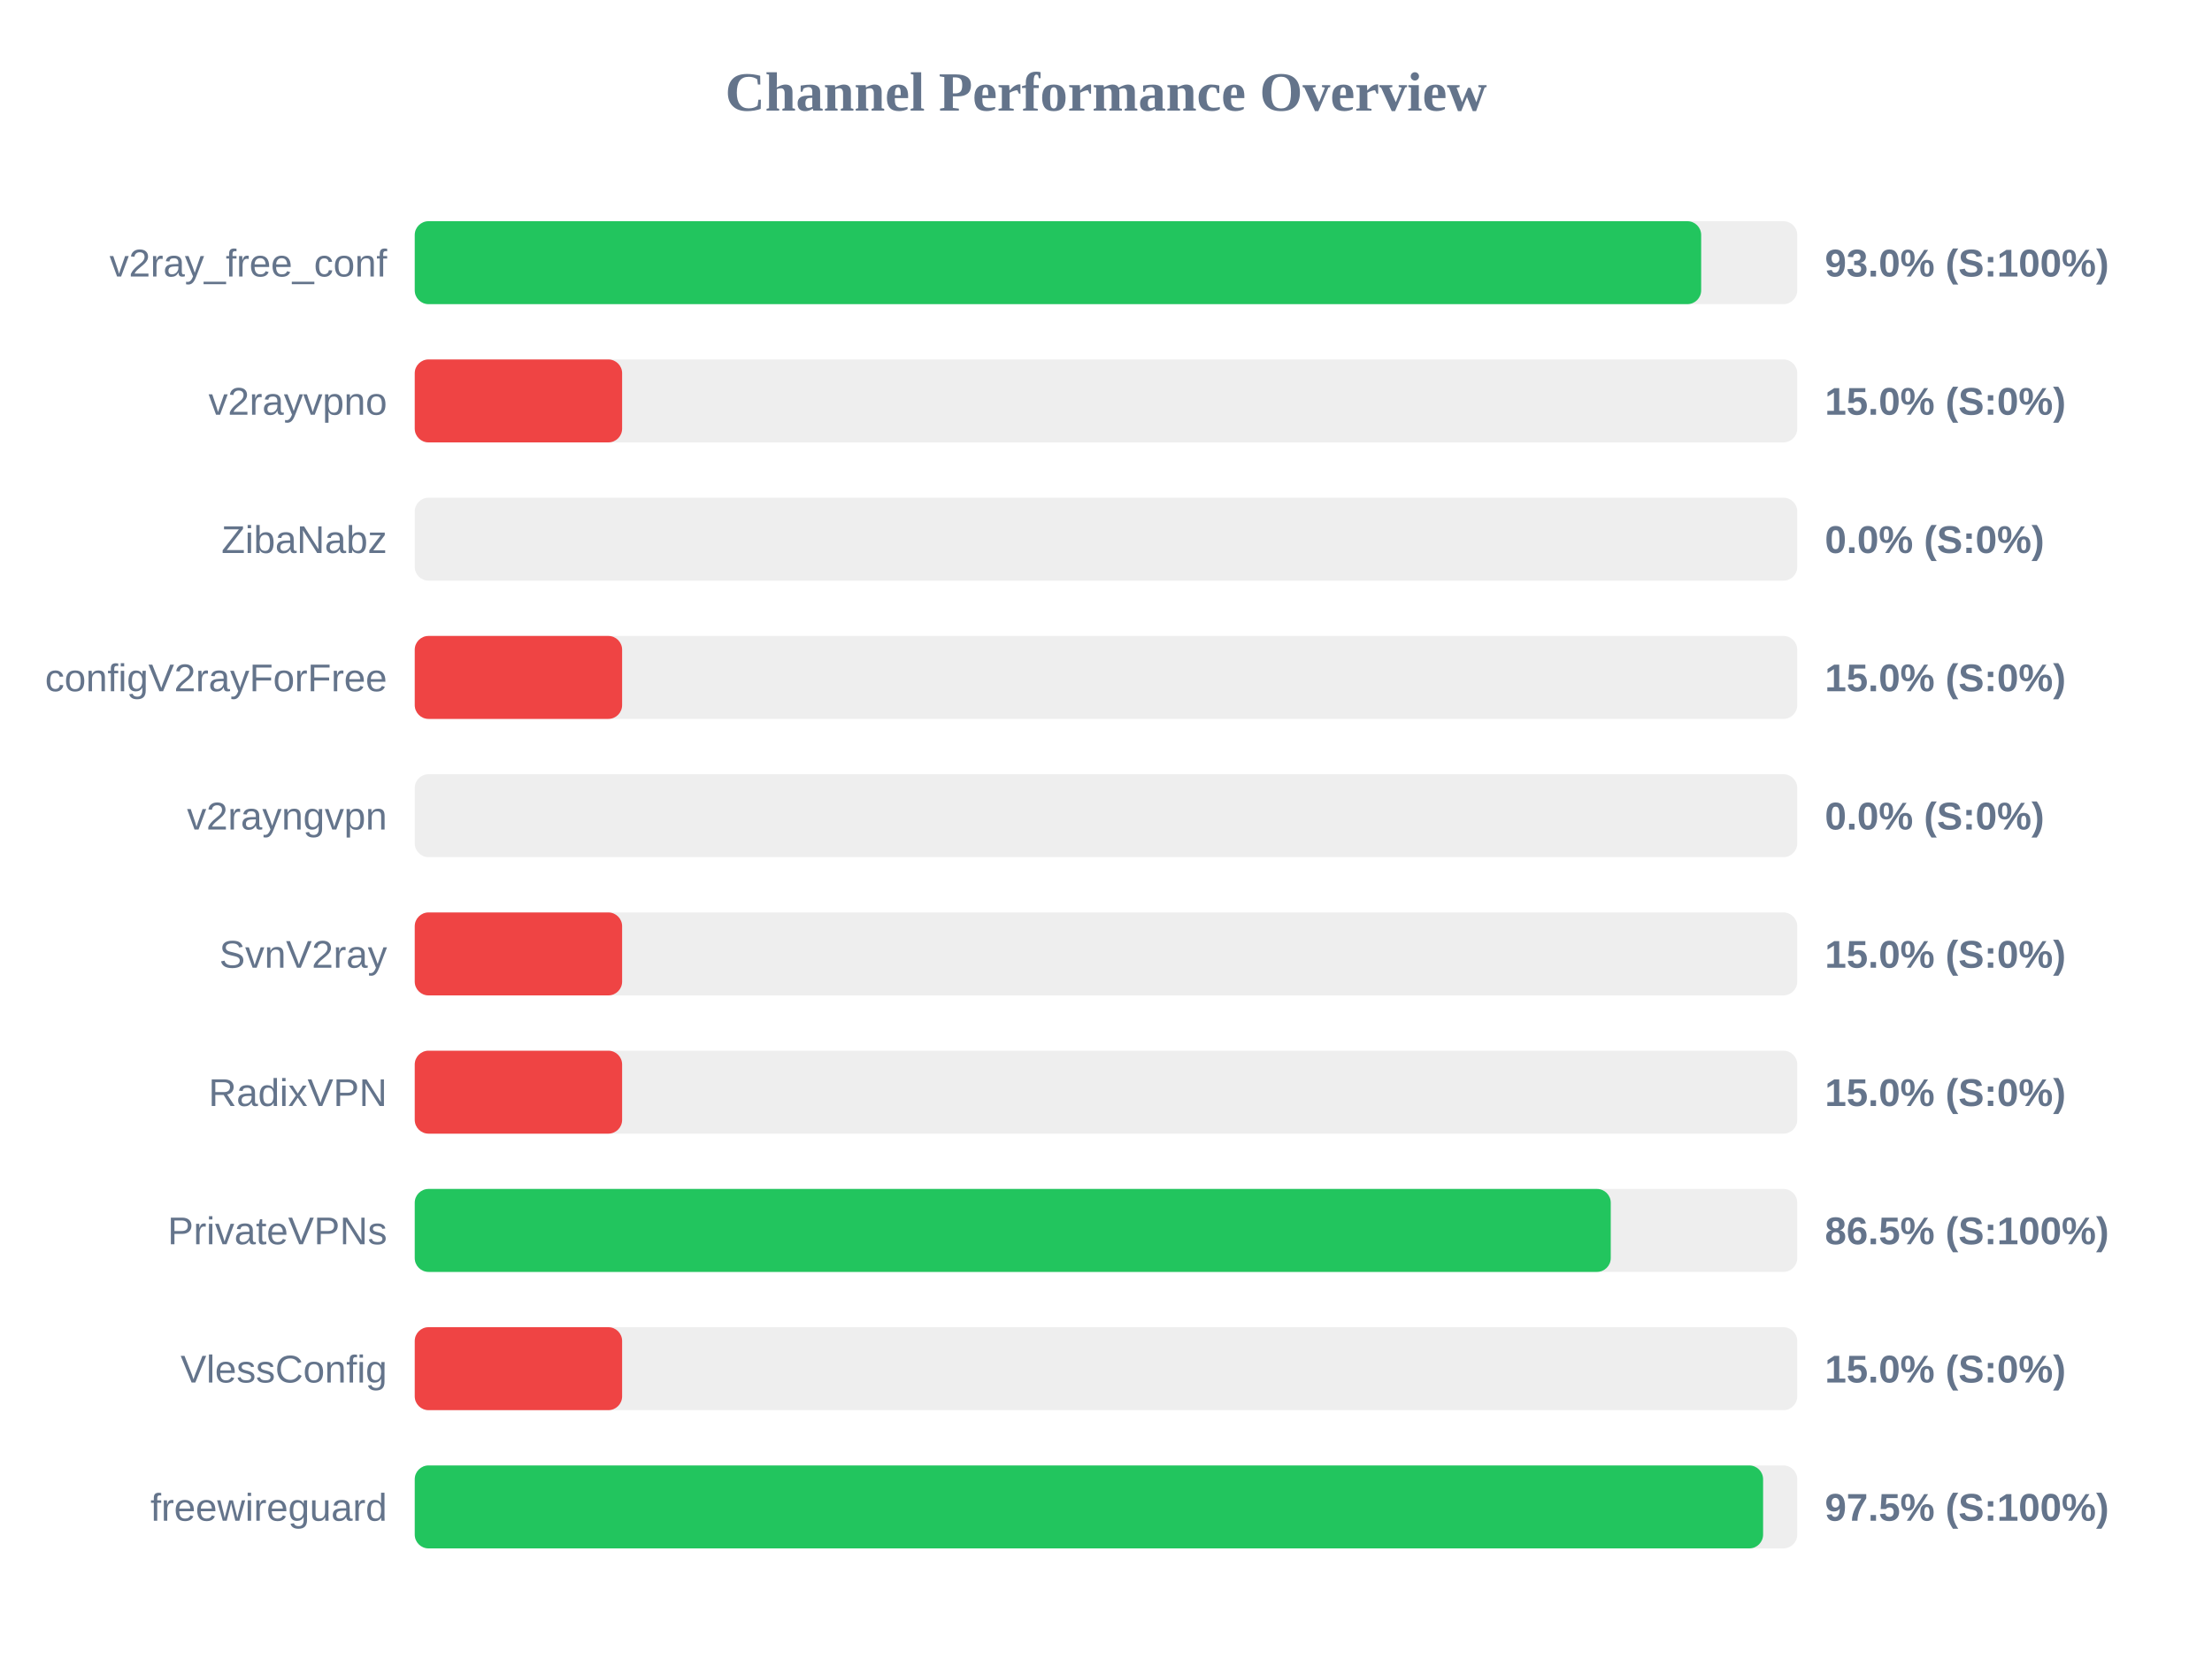
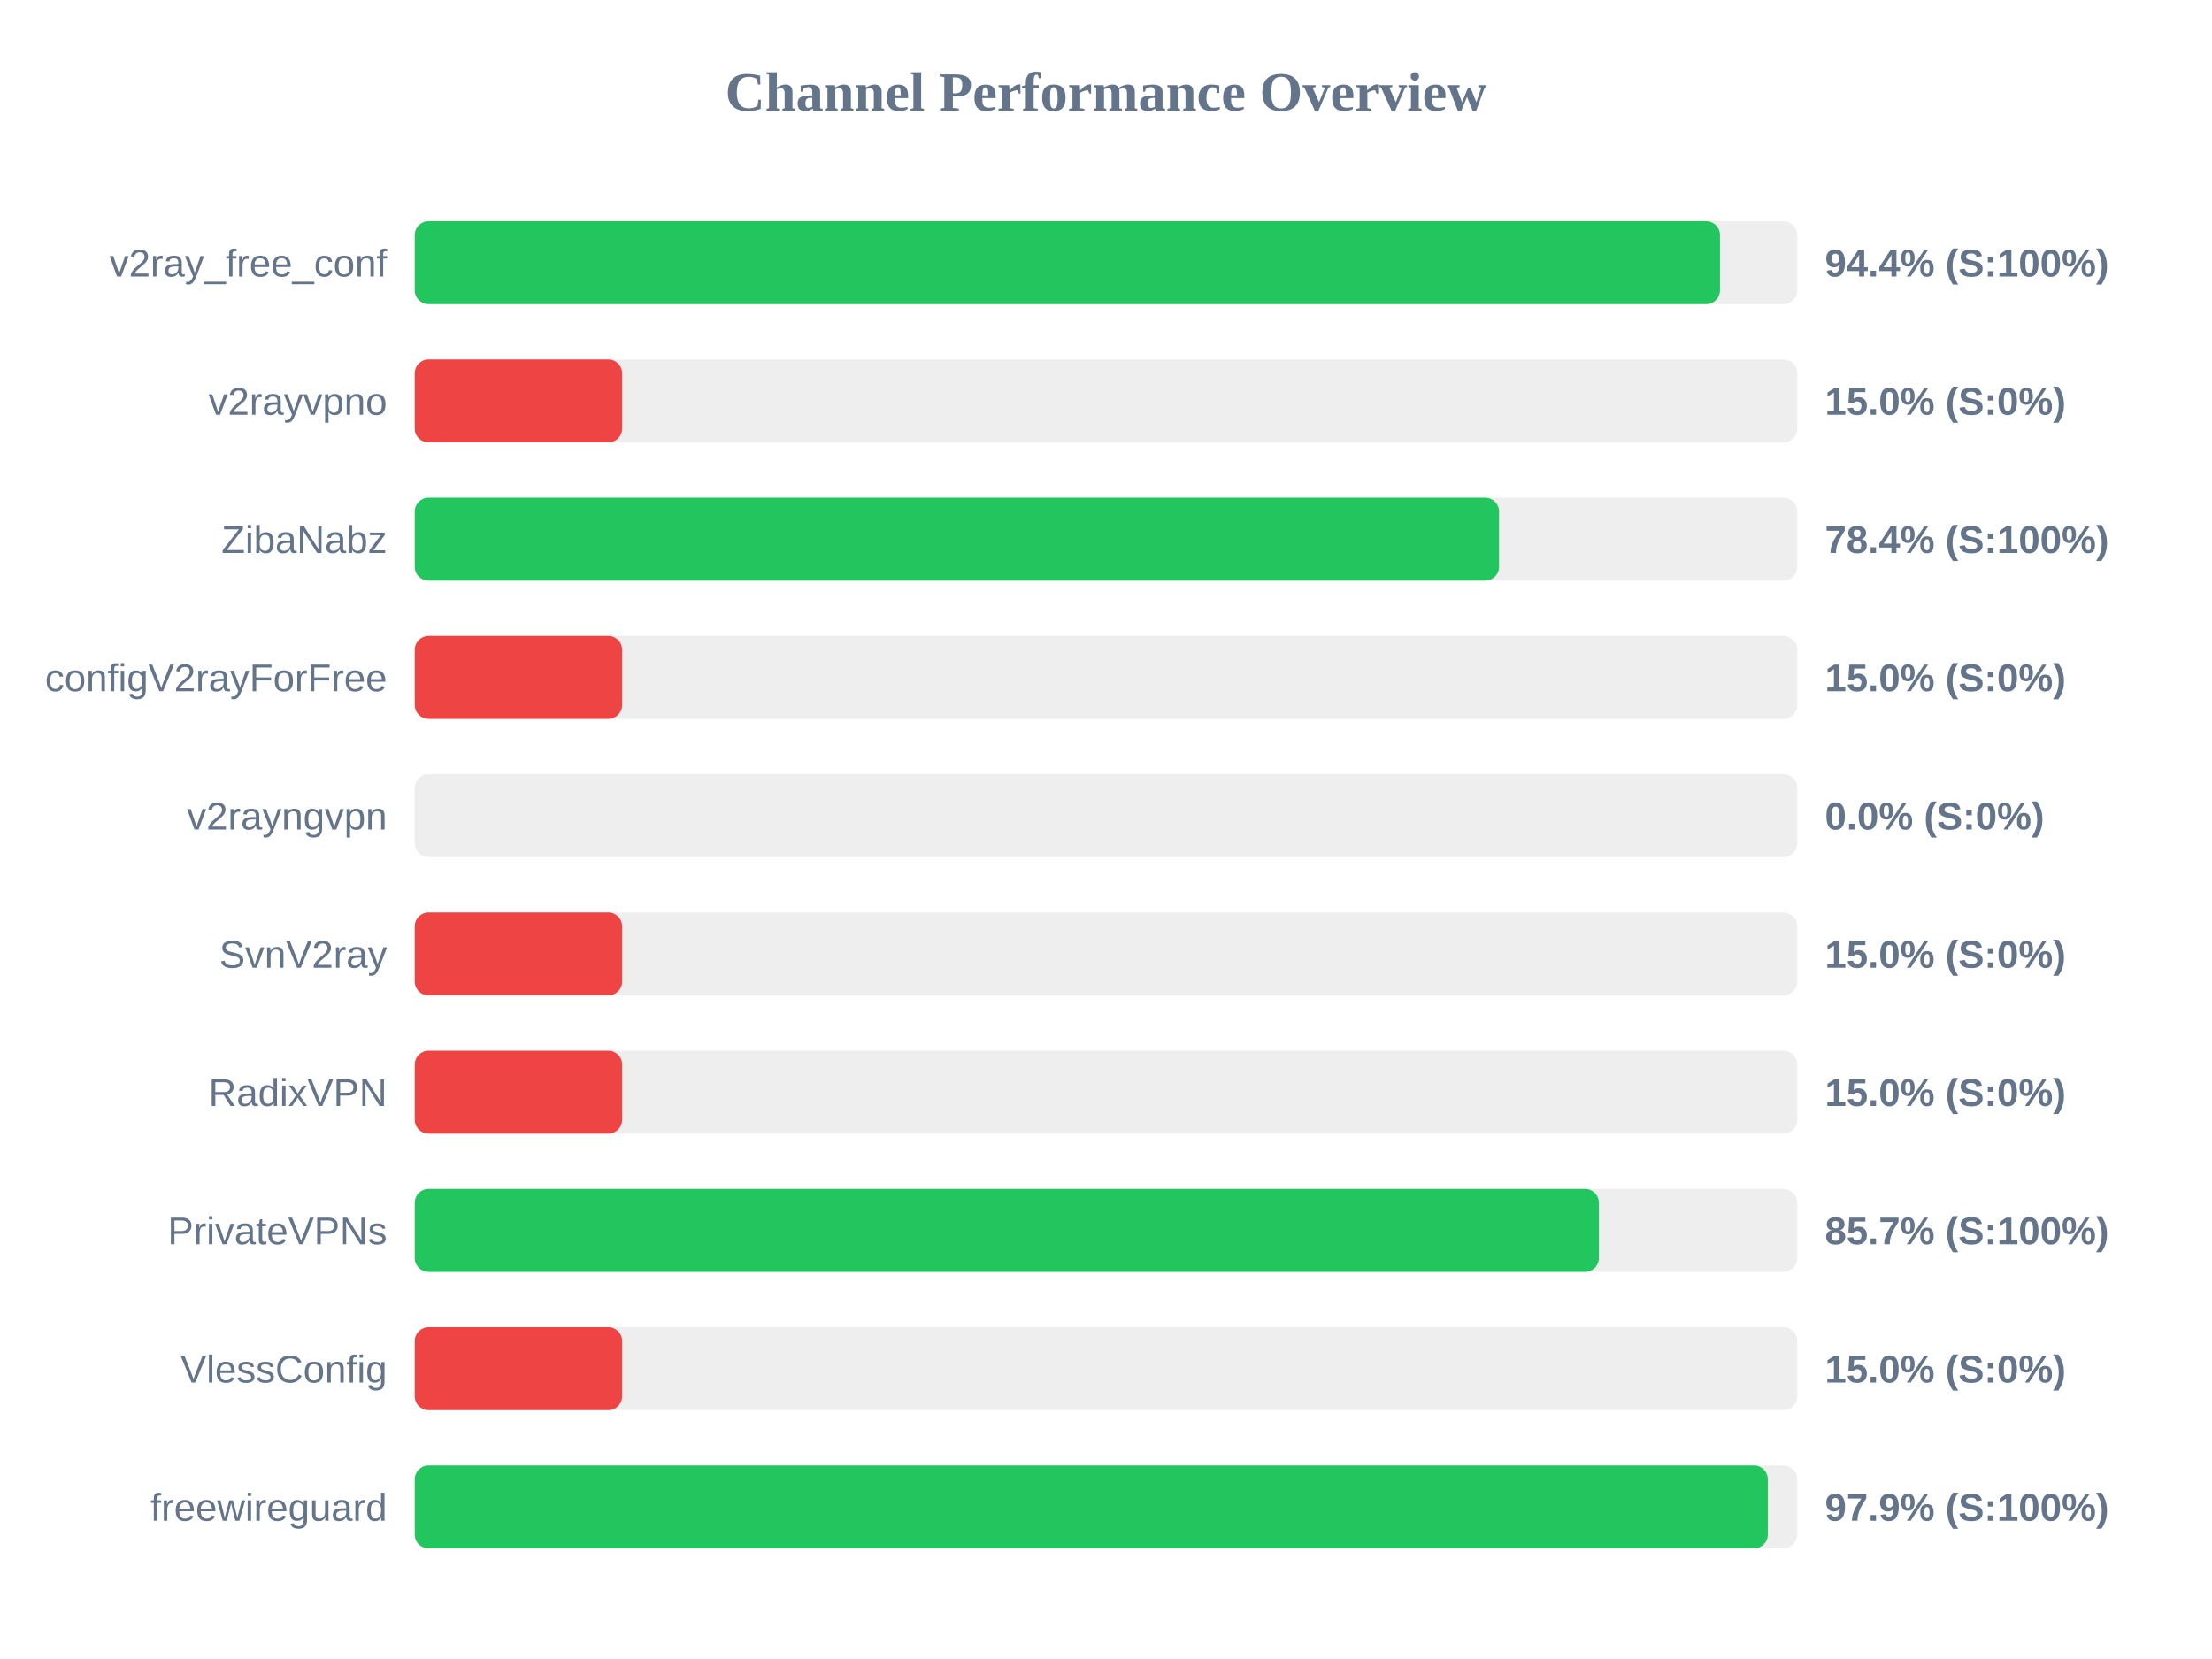
<svg xmlns="http://www.w3.org/2000/svg" width="800" height="600" version="1.1">
  <style>
        .row { font: 14px Arial; fill: #64748b; }
        .score { font: bold 14px Arial; fill: #64748b; }
    </style>
  <text x="400" y="40" text-anchor="middle" font-size="20px" font-weight="bold" fill="#64748b">Channel Performance Overview</text>
  <rect x="150" y="80" width="500" height="30" fill="#eee" rx="5" />
-   <rect x="150" y="80" width="465.25" height="30" fill="#22c55e" rx="5" />
+   <rect x="150" y="80" width="472.05" height="30" fill="#22c55e" rx="5" />
  <text x="140" y="100" text-anchor="end" class="row">v2ray_free_conf</text>
-   <text x="660" y="100" text-anchor="start" class="score">93.0% (S:100%)</text>
+   <text x="660" y="100" text-anchor="start" class="score">94.4% (S:100%)</text>
  <rect x="150" y="130" width="500" height="30" fill="#eee" rx="5" />
  <rect x="150" y="130" width="75.0" height="30" fill="#ef4444" rx="5" />
  <text x="140" y="150" text-anchor="end" class="row">v2rayvpno</text>
  <text x="660" y="150" text-anchor="start" class="score">15.0% (S:0%)</text>
  <rect x="150" y="180" width="500" height="30" fill="#eee" rx="5" />
-   <rect x="150" y="180" width="0.0" height="30" fill="#ef4444" rx="5" />
+   <rect x="150" y="180" width="392.15" height="30" fill="#22c55e" rx="5" />
  <text x="140" y="200" text-anchor="end" class="row">ZibaNabz</text>
-   <text x="660" y="200" text-anchor="start" class="score">0.0% (S:0%)</text>
+   <text x="660" y="200" text-anchor="start" class="score">78.4% (S:100%)</text>
  <rect x="150" y="230" width="500" height="30" fill="#eee" rx="5" />
  <rect x="150" y="230" width="75.0" height="30" fill="#ef4444" rx="5" />
  <text x="140" y="250" text-anchor="end" class="row">configV2rayForFree</text>
  <text x="660" y="250" text-anchor="start" class="score">15.0% (S:0%)</text>
  <rect x="150" y="280" width="500" height="30" fill="#eee" rx="5" />
  <rect x="150" y="280" width="0.0" height="30" fill="#ef4444" rx="5" />
  <text x="140" y="300" text-anchor="end" class="row">v2rayngvpn</text>
  <text x="660" y="300" text-anchor="start" class="score">0.0% (S:0%)</text>
  <rect x="150" y="330" width="500" height="30" fill="#eee" rx="5" />
  <rect x="150" y="330" width="75.0" height="30" fill="#ef4444" rx="5" />
  <text x="140" y="350" text-anchor="end" class="row">SvnV2ray</text>
  <text x="660" y="350" text-anchor="start" class="score">15.0% (S:0%)</text>
  <rect x="150" y="380" width="500" height="30" fill="#eee" rx="5" />
  <rect x="150" y="380" width="75.0" height="30" fill="#ef4444" rx="5" />
  <text x="140" y="400" text-anchor="end" class="row">RadixVPN</text>
  <text x="660" y="400" text-anchor="start" class="score">15.0% (S:0%)</text>
  <rect x="150" y="430" width="500" height="30" fill="#eee" rx="5" />
-   <rect x="150" y="430" width="432.55" height="30" fill="#22c55e" rx="5" />
+   <rect x="150" y="430" width="428.25" height="30" fill="#22c55e" rx="5" />
  <text x="140" y="450" text-anchor="end" class="row">PrivateVPNs</text>
-   <text x="660" y="450" text-anchor="start" class="score">86.5% (S:100%)</text>
+   <text x="660" y="450" text-anchor="start" class="score">85.7% (S:100%)</text>
  <rect x="150" y="480" width="500" height="30" fill="#eee" rx="5" />
  <rect x="150" y="480" width="75.0" height="30" fill="#ef4444" rx="5" />
  <text x="140" y="500" text-anchor="end" class="row">VlessConfig</text>
  <text x="660" y="500" text-anchor="start" class="score">15.0% (S:0%)</text>
  <rect x="150" y="530" width="500" height="30" fill="#eee" rx="5" />
-   <rect x="150" y="530" width="487.65" height="30" fill="#22c55e" rx="5" />
+   <rect x="150" y="530" width="489.35" height="30" fill="#22c55e" rx="5" />
  <text x="140" y="550" text-anchor="end" class="row">freewireguard</text>
-   <text x="660" y="550" text-anchor="start" class="score">97.5% (S:100%)</text>
+   <text x="660" y="550" text-anchor="start" class="score">97.9% (S:100%)</text>
</svg>
